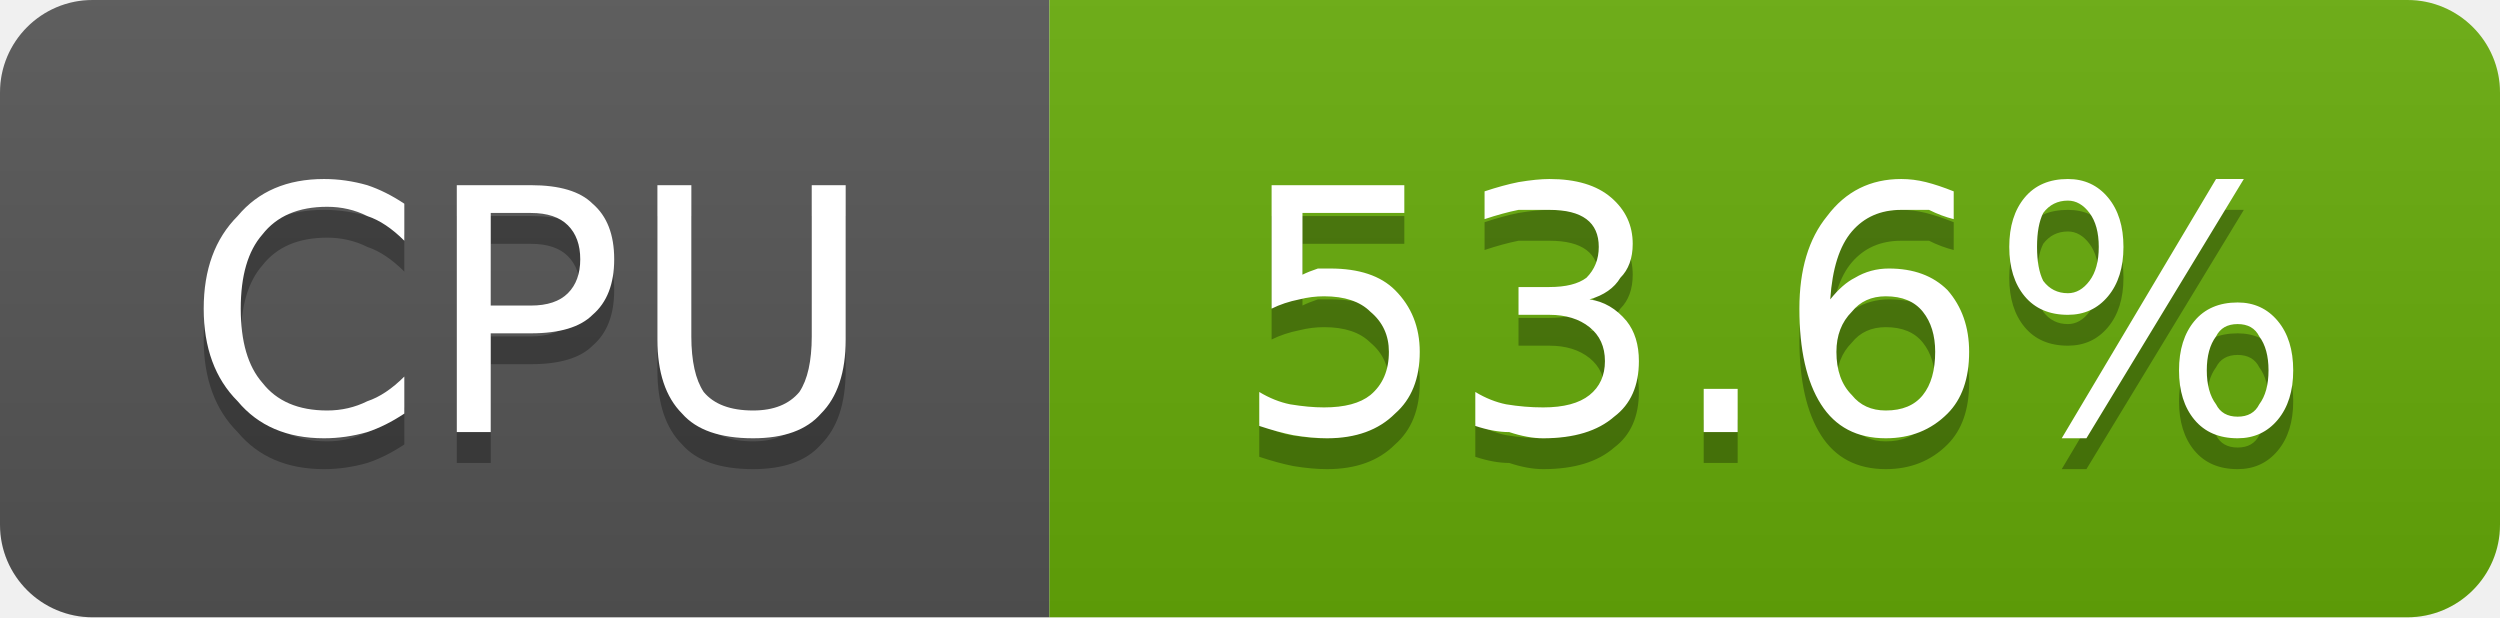
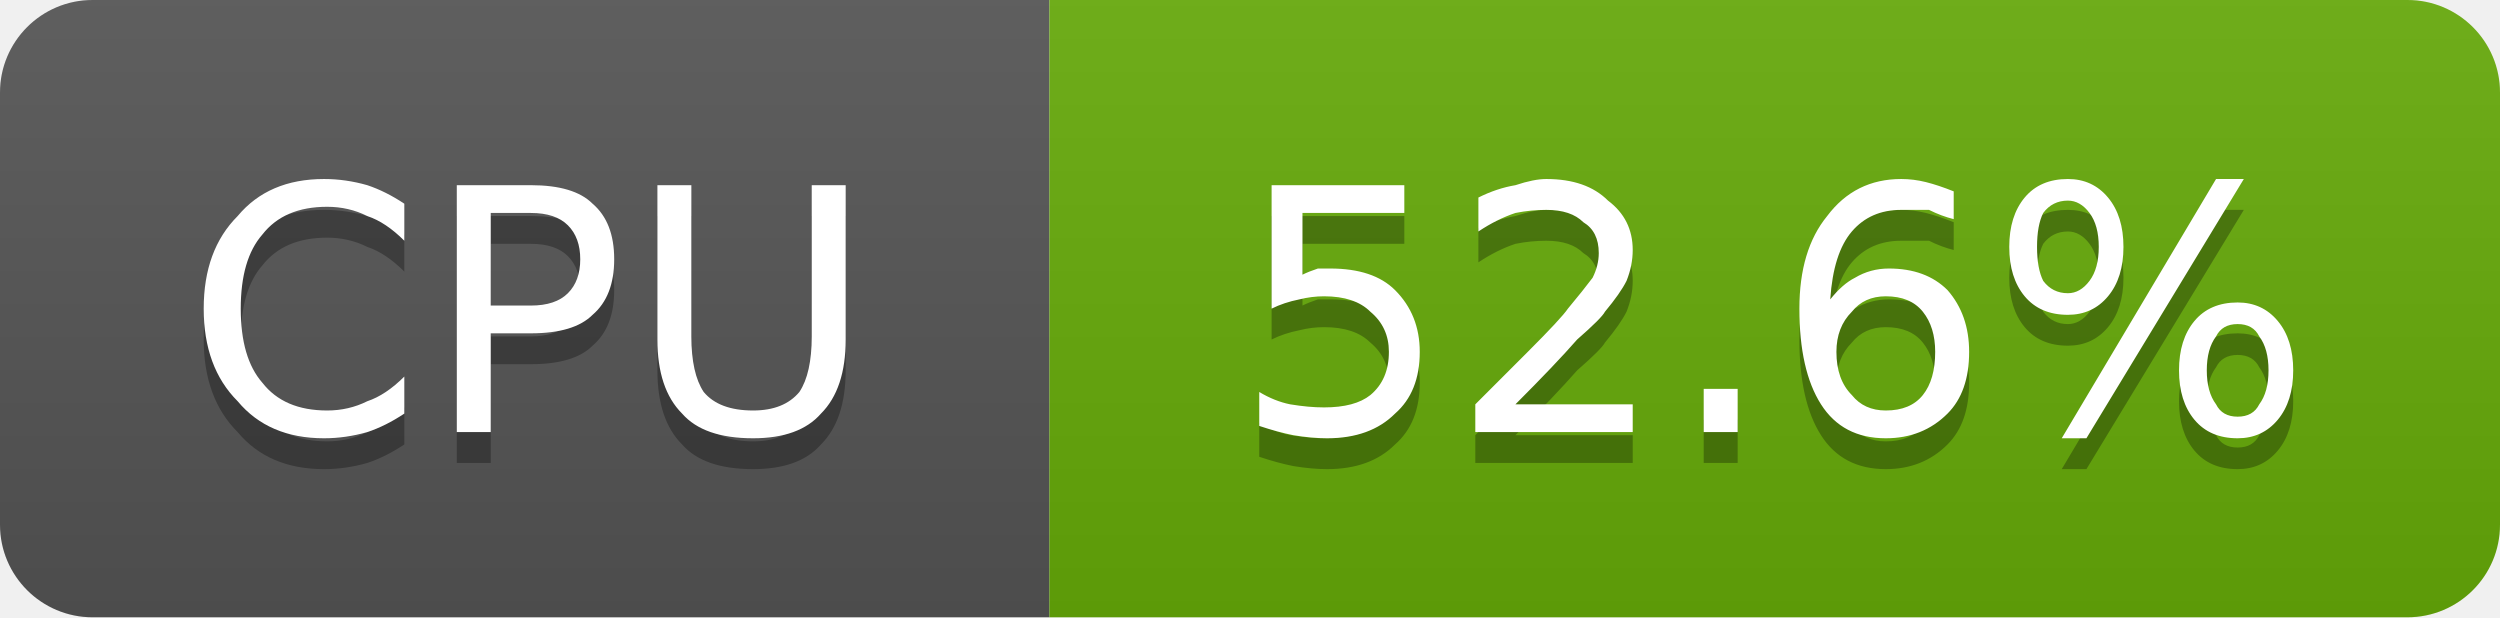
- <svg xmlns="http://www.w3.org/2000/svg" width="81" height="20" viewBox="0 0 81 20" role="img" aria-label="CPU: 53.6%">
+ <svg xmlns="http://www.w3.org/2000/svg" width="81" height="20" viewBox="0 0 81 20" role="img" aria-label="CPU: 52.6%">
  <linearGradient id="g-cluster_cpu_usage" x2="0" y2="100%">
    <stop offset="0" stop-color="#bbb" stop-opacity=".1" />
    <stop offset="1" stop-opacity=".1" />
  </linearGradient>
  <clipPath id="r-cluster_cpu_usage">
    <rect width="81" height="20" rx="3" fill="#fff" />
  </clipPath>
  <g clip-path="url(#r-cluster_cpu_usage)">
    <rect width="34" height="20" fill="#555" />
    <rect x="34" width="47" height="20" fill="#67ac09" />
    <rect width="81" height="20" fill="url(#g-cluster_cpu_usage)" />
    <path transform="translate(0 1)" fill="#010101" fill-opacity=".3" d="M13.1 6.6L13.1 7.8Q12.5 7.2 11.9 7.0Q11.3 6.7 10.6 6.7Q9.2 6.7 8.5 7.6Q7.8 8.4 7.8 10.0Q7.8 11.6 8.5 12.4Q9.2 13.3 10.6 13.3Q11.3 13.3 11.9 13.0Q12.5 12.8 13.1 12.2L13.1 13.4Q12.5 13.8 11.9 14.0Q11.2 14.2 10.5 14.2Q8.7 14.2 7.7 13.0Q6.6 11.9 6.6 10.0Q6.6 8.1 7.7 7.0Q8.7 5.8 10.5 5.8Q11.2 5.8 11.9 6.0Q12.5 6.2 13.1 6.6ZM15.9 6.9L15.9 9.9L17.2 9.9Q18.0 9.9 18.4 9.5Q18.8 9.1 18.8 8.4Q18.8 7.7 18.4 7.3Q18.0 6.9 17.2 6.9L15.9 6.9ZM14.8 6.0L17.2 6.0Q18.6 6.0 19.2 6.6Q19.9 7.2 19.9 8.4Q19.9 9.6 19.2 10.2Q18.6 10.8 17.2 10.8L15.9 10.8L15.9 14.0L14.8 14.0L14.8 6.0ZM21.3 6.0L22.4 6.0L22.4 10.9Q22.4 12.1 22.8 12.7Q23.3 13.3 24.4 13.3Q25.4 13.3 25.9 12.7Q26.3 12.1 26.3 10.9L26.3 6.0L27.4 6.0L27.4 11.0Q27.4 12.6 26.6 13.4Q25.9 14.2 24.4 14.2Q22.8 14.2 22.1 13.4Q21.3 12.6 21.3 11.0L21.3 6.0Z" />
    <path fill="#fff" d="M13.1 6.6L13.1 7.8Q12.5 7.2 11.9 7.0Q11.3 6.7 10.6 6.7Q9.2 6.7 8.5 7.6Q7.8 8.4 7.8 10.0Q7.8 11.6 8.5 12.4Q9.2 13.3 10.6 13.3Q11.3 13.3 11.9 13.0Q12.5 12.8 13.1 12.2L13.1 13.4Q12.5 13.8 11.9 14.0Q11.2 14.2 10.5 14.2Q8.7 14.2 7.7 13.0Q6.6 11.9 6.6 10.0Q6.6 8.1 7.7 7.0Q8.7 5.8 10.5 5.8Q11.2 5.8 11.9 6.0Q12.5 6.2 13.1 6.6ZM15.9 6.9L15.9 9.9L17.2 9.9Q18.0 9.9 18.4 9.5Q18.8 9.1 18.8 8.4Q18.8 7.7 18.4 7.3Q18.0 6.9 17.2 6.9L15.9 6.9ZM14.8 6.0L17.2 6.0Q18.6 6.0 19.2 6.6Q19.9 7.2 19.9 8.4Q19.9 9.6 19.2 10.2Q18.6 10.8 17.2 10.8L15.9 10.8L15.9 14.0L14.8 14.0L14.8 6.0ZM21.3 6.0L22.4 6.0L22.4 10.9Q22.4 12.1 22.8 12.7Q23.3 13.3 24.4 13.3Q25.4 13.3 25.9 12.7Q26.3 12.1 26.3 10.9L26.3 6.0L27.4 6.0L27.4 11.0Q27.4 12.6 26.6 13.4Q25.9 14.2 24.4 14.2Q22.8 14.2 22.1 13.4Q21.3 12.6 21.3 11.0L21.3 6.0Z" />
-     <path transform="translate(0 1)" fill="#010101" fill-opacity=".3" d="M41.2 6.0L45.5 6.0L45.5 6.9L42.2 6.9L42.2 8.9Q42.4 8.8 42.7 8.7Q42.9 8.7 43.1 8.7Q44.5 8.7 45.2 9.4Q46.0 10.2 46.0 11.4Q46.0 12.7 45.2 13.4Q44.4 14.2 43.0 14.2Q42.5 14.2 41.9 14.1Q41.4 14.0 40.8 13.8L40.8 12.7Q41.3 13.0 41.8 13.1Q42.4 13.2 42.9 13.2Q43.9 13.2 44.4 12.8Q45.0 12.3 45.0 11.4Q45.0 10.6 44.4 10.1Q43.9 9.6 42.9 9.6Q42.5 9.6 42.1 9.7Q41.6 9.8 41.2 10.0L41.2 6.0ZM51.5 9.7Q52.2 9.8 52.7 10.4Q53.1 10.9 53.1 11.7Q53.1 12.9 52.3 13.5Q51.5 14.2 50.0 14.2Q49.5 14.2 48.9 14.0Q48.4 14.0 47.8 13.8L47.8 12.7Q48.3 13.0 48.8 13.1Q49.4 13.2 50.0 13.2Q51.0 13.2 51.5 12.8Q52.0 12.4 52.0 11.7Q52.0 11.0 51.5 10.6Q51.0 10.2 50.2 10.2L49.2 10.2L49.2 9.3L50.2 9.3Q51.0 9.3 51.4 9.0Q51.8 8.6 51.8 8.0Q51.8 7.4 51.4 7.1Q51.0 6.8 50.2 6.8Q49.7 6.8 49.2 6.8Q48.7 6.9 48.1 7.1L48.1 6.2Q48.7 6.0 49.2 5.9Q49.8 5.8 50.2 5.8Q51.5 5.8 52.2 6.4Q52.9 7.0 52.9 7.9Q52.9 8.6 52.5 9.0Q52.2 9.5 51.5 9.7ZM55.2 12.6L56.3 12.6L56.3 14.0L55.2 14.0L55.2 12.6ZM61.1 9.6Q60.4 9.6 60.0 10.1Q59.5 10.6 59.5 11.4Q59.5 12.3 60.0 12.8Q60.4 13.3 61.1 13.3Q61.9 13.3 62.3 12.8Q62.7 12.3 62.7 11.4Q62.7 10.6 62.3 10.1Q61.9 9.6 61.1 9.6ZM63.3 6.2L63.3 7.1Q62.9 7.0 62.5 6.8Q62.0 6.8 61.6 6.8Q60.6 6.8 60.0 7.5Q59.4 8.2 59.3 9.7Q59.7 9.2 60.1 9.0Q60.6 8.7 61.2 8.7Q62.4 8.7 63.1 9.4Q63.8 10.2 63.8 11.4Q63.8 12.7 63.1 13.4Q62.3 14.2 61.1 14.2Q59.7 14.2 59.0 13.1Q58.3 12.0 58.3 10.0Q58.3 8.1 59.2 7.0Q60.1 5.8 61.6 5.8Q62.0 5.8 62.4 5.9Q62.8 6.0 63.3 6.2ZM72.5 10.5Q72.0 10.5 71.8 10.9Q71.5 11.3 71.5 12.0Q71.5 12.7 71.8 13.1Q72.0 13.5 72.5 13.5Q73.0 13.5 73.2 13.1Q73.5 12.7 73.5 12.0Q73.5 11.3 73.2 10.9Q73.0 10.5 72.5 10.5ZM72.5 9.8Q73.3 9.8 73.8 10.4Q74.3 11.0 74.3 12.0Q74.3 13.0 73.8 13.6Q73.3 14.2 72.5 14.2Q71.6 14.2 71.1 13.6Q70.6 13.0 70.6 12.0Q70.6 11.0 71.1 10.4Q71.6 9.8 72.5 9.8ZM67.0 6.5Q66.5 6.5 66.2 6.9Q66.0 7.3 66.0 8.0Q66.0 8.7 66.2 9.1Q66.5 9.5 67.0 9.5Q67.4 9.5 67.7 9.1Q68.0 8.7 68.0 8.0Q68.0 7.3 67.7 6.9Q67.4 6.5 67.0 6.5ZM71.8 5.8L72.7 5.8L67.6 14.2L66.8 14.2L71.8 5.8ZM67.0 5.8Q67.8 5.8 68.3 6.4Q68.8 7.0 68.8 8.0Q68.8 9.0 68.3 9.6Q67.8 10.2 67.0 10.2Q66.1 10.2 65.6 9.6Q65.1 9.0 65.1 8.0Q65.1 7.0 65.6 6.4Q66.1 5.8 67.0 5.8Z" />
-     <path fill="#fff" d="M41.2 6.0L45.5 6.0L45.5 6.9L42.2 6.9L42.2 8.9Q42.4 8.8 42.7 8.7Q42.9 8.7 43.1 8.7Q44.5 8.7 45.2 9.4Q46.0 10.2 46.0 11.4Q46.0 12.7 45.2 13.4Q44.4 14.2 43.0 14.2Q42.5 14.2 41.9 14.1Q41.4 14.0 40.8 13.8L40.8 12.7Q41.3 13.0 41.8 13.1Q42.4 13.2 42.9 13.2Q43.9 13.2 44.4 12.8Q45.0 12.3 45.0 11.4Q45.0 10.6 44.4 10.1Q43.9 9.6 42.9 9.6Q42.5 9.6 42.1 9.7Q41.6 9.8 41.2 10.0L41.2 6.0ZM51.5 9.7Q52.2 9.8 52.7 10.4Q53.1 10.9 53.1 11.7Q53.1 12.9 52.3 13.5Q51.5 14.2 50.0 14.2Q49.5 14.2 48.9 14.0Q48.4 14.0 47.8 13.8L47.8 12.7Q48.3 13.0 48.8 13.1Q49.4 13.2 50.0 13.2Q51.0 13.2 51.5 12.8Q52.0 12.4 52.0 11.7Q52.0 11.0 51.5 10.6Q51.0 10.2 50.2 10.2L49.2 10.2L49.2 9.3L50.2 9.3Q51.0 9.3 51.4 9.0Q51.8 8.6 51.8 8.0Q51.8 7.4 51.4 7.1Q51.0 6.8 50.2 6.8Q49.7 6.8 49.2 6.8Q48.7 6.9 48.1 7.1L48.1 6.2Q48.7 6.0 49.2 5.9Q49.8 5.8 50.2 5.8Q51.5 5.8 52.2 6.4Q52.9 7.0 52.9 7.9Q52.9 8.6 52.5 9.0Q52.2 9.5 51.5 9.7ZM55.2 12.6L56.3 12.6L56.3 14.0L55.2 14.0L55.2 12.6ZM61.1 9.6Q60.4 9.6 60.0 10.1Q59.5 10.6 59.5 11.4Q59.5 12.3 60.0 12.8Q60.4 13.3 61.1 13.3Q61.9 13.3 62.3 12.8Q62.7 12.3 62.7 11.4Q62.7 10.6 62.3 10.1Q61.9 9.6 61.1 9.6ZM63.3 6.2L63.3 7.1Q62.9 7.0 62.5 6.8Q62.0 6.8 61.6 6.8Q60.6 6.8 60.0 7.5Q59.4 8.2 59.3 9.7Q59.7 9.2 60.1 9.0Q60.6 8.7 61.2 8.7Q62.4 8.7 63.1 9.4Q63.8 10.2 63.8 11.4Q63.8 12.7 63.1 13.4Q62.3 14.2 61.1 14.2Q59.7 14.2 59.0 13.1Q58.3 12.0 58.3 10.0Q58.3 8.1 59.2 7.0Q60.1 5.8 61.6 5.8Q62.0 5.8 62.4 5.9Q62.8 6.0 63.3 6.2ZM72.5 10.5Q72.0 10.5 71.8 10.9Q71.5 11.3 71.5 12.0Q71.5 12.7 71.8 13.1Q72.0 13.5 72.5 13.5Q73.0 13.5 73.2 13.1Q73.5 12.7 73.5 12.0Q73.5 11.3 73.2 10.9Q73.0 10.5 72.5 10.5ZM72.5 9.8Q73.3 9.8 73.8 10.4Q74.3 11.0 74.3 12.0Q74.3 13.0 73.8 13.6Q73.3 14.2 72.5 14.2Q71.6 14.2 71.1 13.6Q70.6 13.0 70.6 12.0Q70.6 11.0 71.1 10.4Q71.6 9.8 72.5 9.8ZM67.0 6.5Q66.5 6.5 66.2 6.9Q66.0 7.3 66.0 8.0Q66.0 8.7 66.2 9.1Q66.5 9.5 67.0 9.5Q67.4 9.5 67.7 9.1Q68.0 8.7 68.0 8.0Q68.0 7.3 67.7 6.9Q67.4 6.5 67.0 6.5ZM71.8 5.8L72.7 5.8L67.6 14.2L66.8 14.2L71.8 5.8ZM67.0 5.8Q67.8 5.8 68.3 6.4Q68.8 7.0 68.8 8.0Q68.8 9.0 68.3 9.6Q67.8 10.2 67.0 10.2Q66.1 10.2 65.6 9.6Q65.1 9.0 65.1 8.0Q65.1 7.0 65.6 6.4Q66.1 5.8 67.0 5.8Z" />
+     <path transform="translate(0 1)" fill="#010101" fill-opacity=".3" d="M41.2 6.0L45.5 6.0L45.5 6.9L42.2 6.9L42.2 8.9Q42.4 8.8 42.7 8.7Q42.9 8.7 43.1 8.7Q44.5 8.7 45.2 9.4Q46.0 10.2 46.0 11.4Q46.0 12.7 45.2 13.4Q44.4 14.2 43.0 14.2Q42.5 14.2 41.9 14.1Q41.4 14.0 40.8 13.8L40.8 12.7Q41.3 13.0 41.8 13.1Q42.4 13.2 42.9 13.2Q43.9 13.2 44.4 12.8Q45.0 12.3 45.0 11.4Q45.0 10.6 44.4 10.1Q43.9 9.6 42.9 9.6Q42.5 9.6 42.1 9.7Q41.6 9.8 41.2 10.0L41.2 6.0ZM49.1 13.1L52.9 13.1L52.9 14.0L47.8 14.0L47.8 13.1Q48.4 12.5 49.5 11.4Q50.6 10.3 50.8 10.0Q51.3 9.4 51.6 9.0Q51.8 8.6 51.8 8.2Q51.8 7.5 51.3 7.2Q50.9 6.8 50.1 6.8Q49.6 6.8 49.1 6.9Q48.5 7.1 47.9 7.5L47.9 6.4Q48.5 6.1 49.1 6.0Q49.7 5.8 50.1 5.8Q51.4 5.8 52.1 6.5Q52.9 7.1 52.9 8.1Q52.9 8.6 52.7 9.1Q52.5 9.5 52.0 10.1Q51.9 10.3 51.1 11.0Q50.4 11.8 49.1 13.1ZM55.2 12.6L56.3 12.6L56.3 14.0L55.2 14.0L55.2 12.6ZM61.1 9.6Q60.4 9.6 60.0 10.1Q59.5 10.6 59.5 11.4Q59.5 12.3 60.0 12.8Q60.4 13.3 61.1 13.3Q61.9 13.3 62.3 12.8Q62.7 12.3 62.7 11.4Q62.7 10.6 62.3 10.1Q61.9 9.6 61.1 9.6ZM63.3 6.2L63.3 7.1Q62.9 7.0 62.5 6.8Q62.0 6.8 61.6 6.8Q60.6 6.8 60.0 7.5Q59.4 8.2 59.3 9.7Q59.7 9.2 60.1 9.0Q60.6 8.7 61.2 8.7Q62.4 8.7 63.1 9.4Q63.8 10.2 63.8 11.4Q63.8 12.7 63.1 13.4Q62.3 14.2 61.1 14.2Q59.7 14.2 59.0 13.1Q58.3 12.0 58.3 10.0Q58.3 8.1 59.2 7.0Q60.1 5.8 61.6 5.8Q62.0 5.8 62.4 5.9Q62.8 6.0 63.3 6.2ZM72.5 10.5Q72.0 10.5 71.8 10.9Q71.5 11.3 71.5 12.0Q71.5 12.7 71.8 13.1Q72.0 13.5 72.5 13.5Q73.0 13.5 73.2 13.1Q73.5 12.7 73.5 12.0Q73.5 11.3 73.2 10.9Q73.0 10.5 72.5 10.5ZM72.5 9.8Q73.3 9.8 73.8 10.4Q74.3 11.0 74.3 12.0Q74.3 13.0 73.8 13.6Q73.3 14.2 72.5 14.2Q71.6 14.2 71.1 13.6Q70.6 13.0 70.6 12.0Q70.6 11.0 71.1 10.4Q71.6 9.8 72.5 9.8ZM67.0 6.5Q66.5 6.5 66.2 6.9Q66.0 7.3 66.0 8.0Q66.0 8.7 66.2 9.1Q66.5 9.5 67.0 9.5Q67.4 9.5 67.7 9.1Q68.0 8.7 68.0 8.0Q68.0 7.3 67.7 6.9Q67.4 6.5 67.0 6.5ZM71.8 5.8L72.7 5.8L67.6 14.2L66.8 14.2L71.8 5.8ZM67.0 5.8Q67.8 5.8 68.3 6.4Q68.8 7.0 68.8 8.0Q68.8 9.0 68.3 9.6Q67.8 10.2 67.0 10.2Q66.1 10.2 65.6 9.6Q65.1 9.0 65.1 8.0Q65.1 7.0 65.6 6.4Q66.1 5.8 67.0 5.8Z" />
+     <path fill="#fff" d="M41.2 6.0L45.5 6.0L45.5 6.9L42.2 6.9L42.2 8.9Q42.4 8.8 42.7 8.7Q42.9 8.7 43.1 8.7Q44.5 8.7 45.2 9.4Q46.0 10.2 46.0 11.4Q46.0 12.7 45.2 13.4Q44.4 14.2 43.0 14.2Q42.5 14.2 41.9 14.1Q41.4 14.0 40.8 13.8L40.8 12.7Q41.3 13.0 41.8 13.1Q42.4 13.2 42.9 13.2Q43.9 13.2 44.4 12.8Q45.0 12.3 45.0 11.4Q45.0 10.6 44.4 10.1Q43.9 9.6 42.9 9.6Q42.5 9.6 42.1 9.7Q41.6 9.8 41.2 10.0L41.2 6.0ZM49.1 13.1L52.9 13.1L52.9 14.0L47.8 14.0L47.8 13.1Q48.4 12.5 49.5 11.4Q50.6 10.3 50.8 10.0Q51.3 9.4 51.6 9.0Q51.8 8.6 51.8 8.2Q51.8 7.5 51.3 7.2Q50.9 6.8 50.1 6.8Q49.6 6.8 49.1 6.9Q48.5 7.1 47.9 7.5L47.9 6.4Q48.5 6.1 49.1 6.0Q49.7 5.8 50.1 5.8Q51.4 5.8 52.1 6.5Q52.9 7.1 52.9 8.1Q52.9 8.6 52.7 9.1Q52.5 9.5 52.0 10.1Q51.9 10.3 51.1 11.0Q50.4 11.8 49.1 13.1ZM55.2 12.6L56.3 12.6L56.3 14.0L55.2 14.0L55.2 12.6ZM61.1 9.6Q60.4 9.6 60.0 10.1Q59.5 10.6 59.5 11.4Q59.5 12.3 60.0 12.8Q60.4 13.3 61.1 13.3Q61.9 13.3 62.3 12.8Q62.7 12.3 62.7 11.4Q62.7 10.6 62.3 10.1Q61.9 9.6 61.1 9.6ZM63.3 6.2L63.3 7.1Q62.9 7.0 62.5 6.8Q62.0 6.8 61.6 6.8Q60.6 6.8 60.0 7.5Q59.4 8.2 59.3 9.7Q59.7 9.2 60.1 9.0Q60.6 8.7 61.2 8.7Q62.4 8.7 63.1 9.4Q63.8 10.2 63.8 11.4Q63.8 12.7 63.1 13.4Q62.3 14.2 61.1 14.2Q59.7 14.2 59.0 13.1Q58.3 12.0 58.3 10.0Q58.3 8.1 59.2 7.0Q60.1 5.8 61.6 5.8Q62.0 5.8 62.4 5.9Q62.8 6.0 63.3 6.2ZM72.5 10.5Q72.0 10.5 71.8 10.9Q71.5 11.3 71.5 12.0Q71.5 12.7 71.8 13.1Q72.0 13.5 72.5 13.5Q73.0 13.5 73.2 13.1Q73.5 12.7 73.5 12.0Q73.5 11.3 73.2 10.9Q73.0 10.5 72.5 10.5ZM72.5 9.8Q73.3 9.8 73.8 10.4Q74.3 11.0 74.3 12.0Q74.3 13.0 73.8 13.6Q73.3 14.2 72.5 14.2Q71.6 14.2 71.1 13.6Q70.6 13.0 70.6 12.0Q70.6 11.0 71.1 10.4Q71.6 9.8 72.5 9.8ZM67.0 6.5Q66.5 6.5 66.2 6.9Q66.0 7.3 66.0 8.0Q66.0 8.7 66.2 9.1Q66.5 9.5 67.0 9.5Q67.4 9.5 67.7 9.1Q68.0 8.7 68.0 8.0Q68.0 7.3 67.7 6.9Q67.4 6.5 67.0 6.5ZM71.8 5.8L72.7 5.8L67.6 14.2L66.8 14.2L71.8 5.8ZM67.0 5.8Q67.8 5.8 68.3 6.4Q68.8 7.0 68.8 8.0Q68.8 9.0 68.3 9.6Q67.8 10.2 67.0 10.2Q66.1 10.2 65.6 9.6Q65.1 9.0 65.1 8.0Q65.1 7.0 65.6 6.4Q66.1 5.8 67.0 5.8Z" />
  </g>
</svg>
